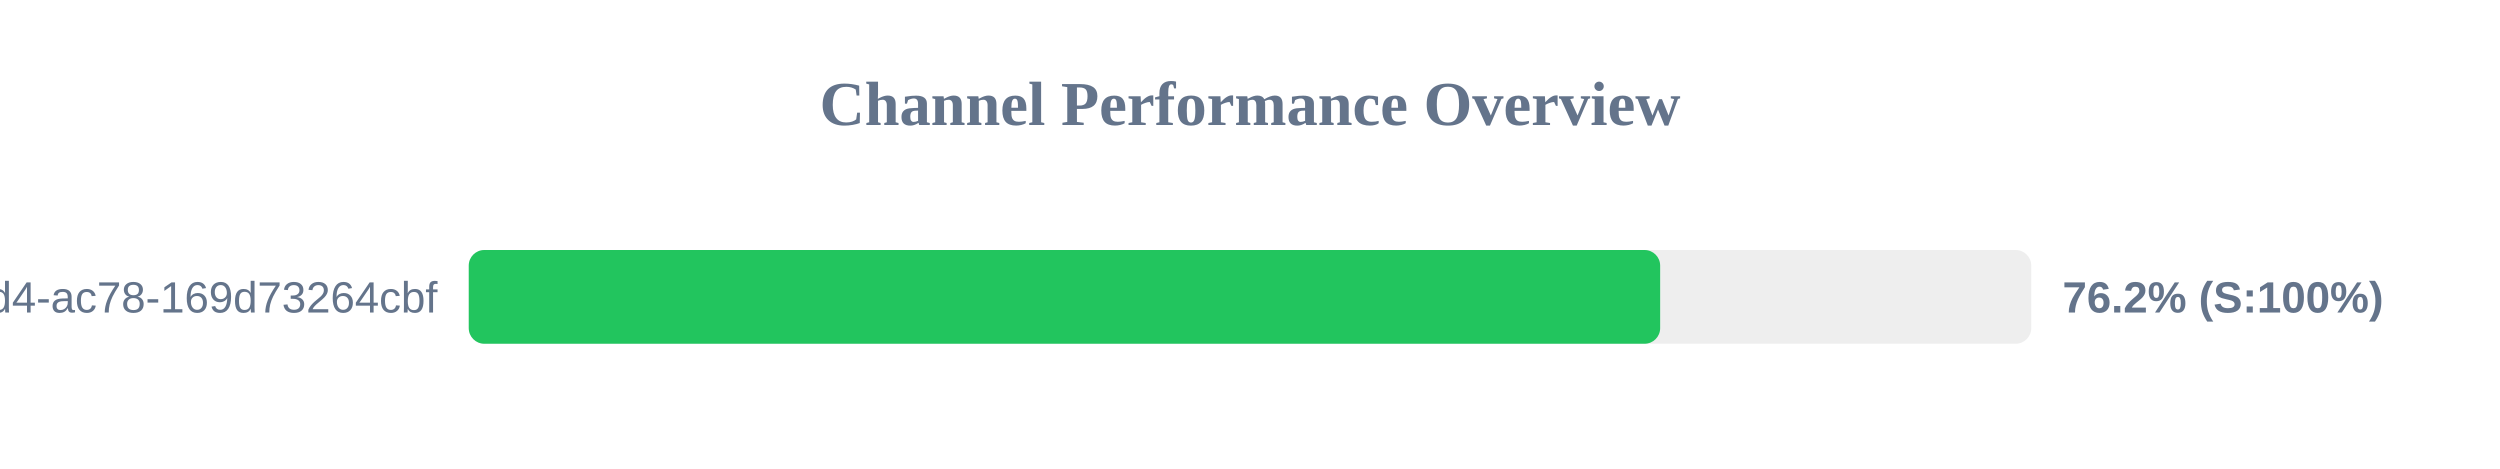
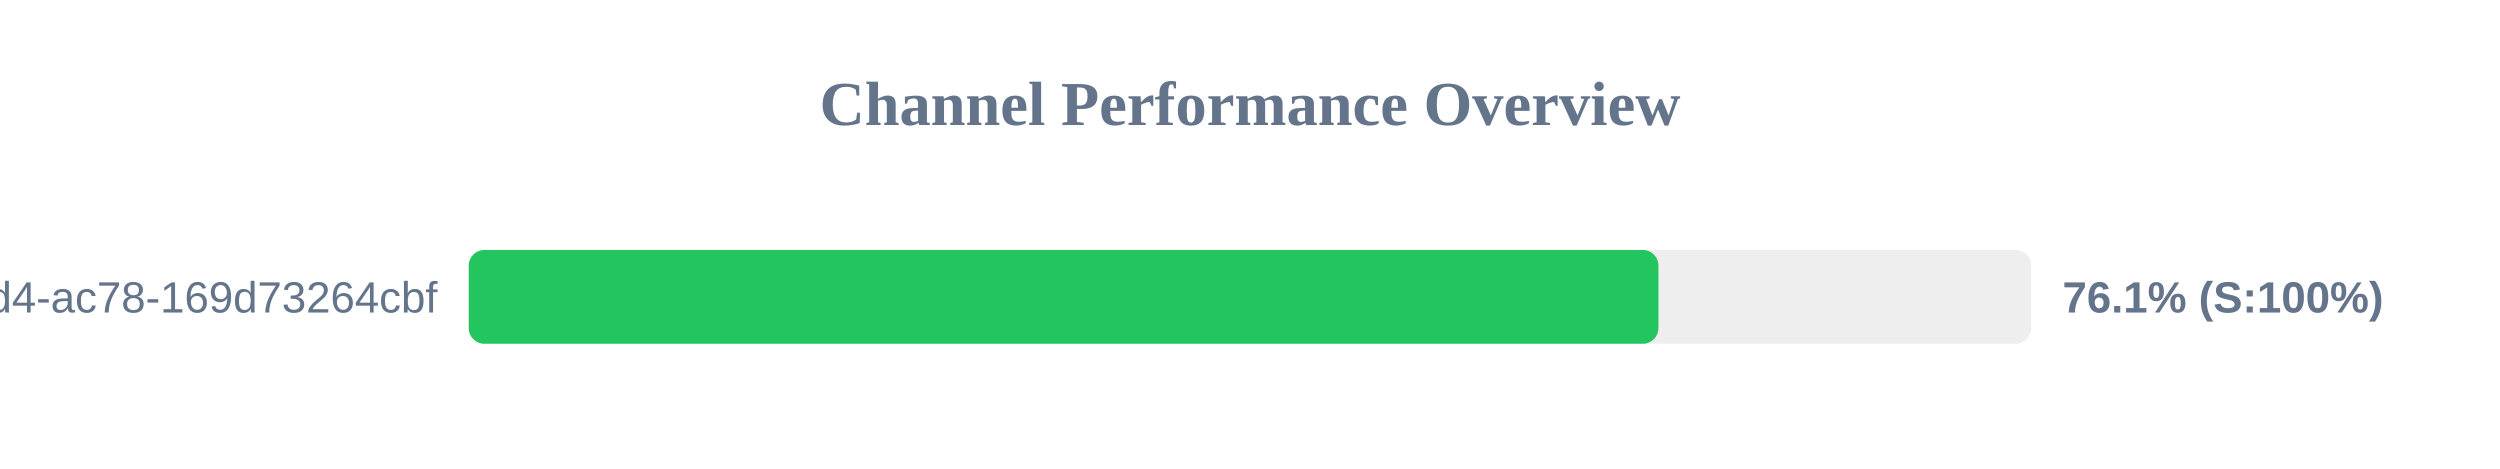
<svg xmlns="http://www.w3.org/2000/svg" width="800" height="150" version="1.1">
  <style>
        .row { font: 14px Arial; fill: #64748b; }
        .score { font: bold 14px Arial; fill: #64748b; }
    </style>
  <text x="400" y="40" text-anchor="middle" font-size="20px" font-weight="bold" fill="#64748b">Channel Performance Overview</text>
  <rect x="150" y="80" width="500" height="30" fill="#eee" rx="5" />
-   <rect x="150" y="80" width="381.25" height="30" fill="#22c55e" rx="5" />
+   <rect x="150" y="80" width="380.7" height="30" fill="#22c55e" rx="5" />
  <text x="140" y="100" text-anchor="end" class="row">?uuid=48c2c901-72e6-46d4-ac78-169d73264cbf</text>
-   <text x="660" y="100" text-anchor="start" class="score">76.2% (S:100%)</text>
+   <text x="660" y="100" text-anchor="start" class="score">76.1% (S:100%)</text>
</svg>
